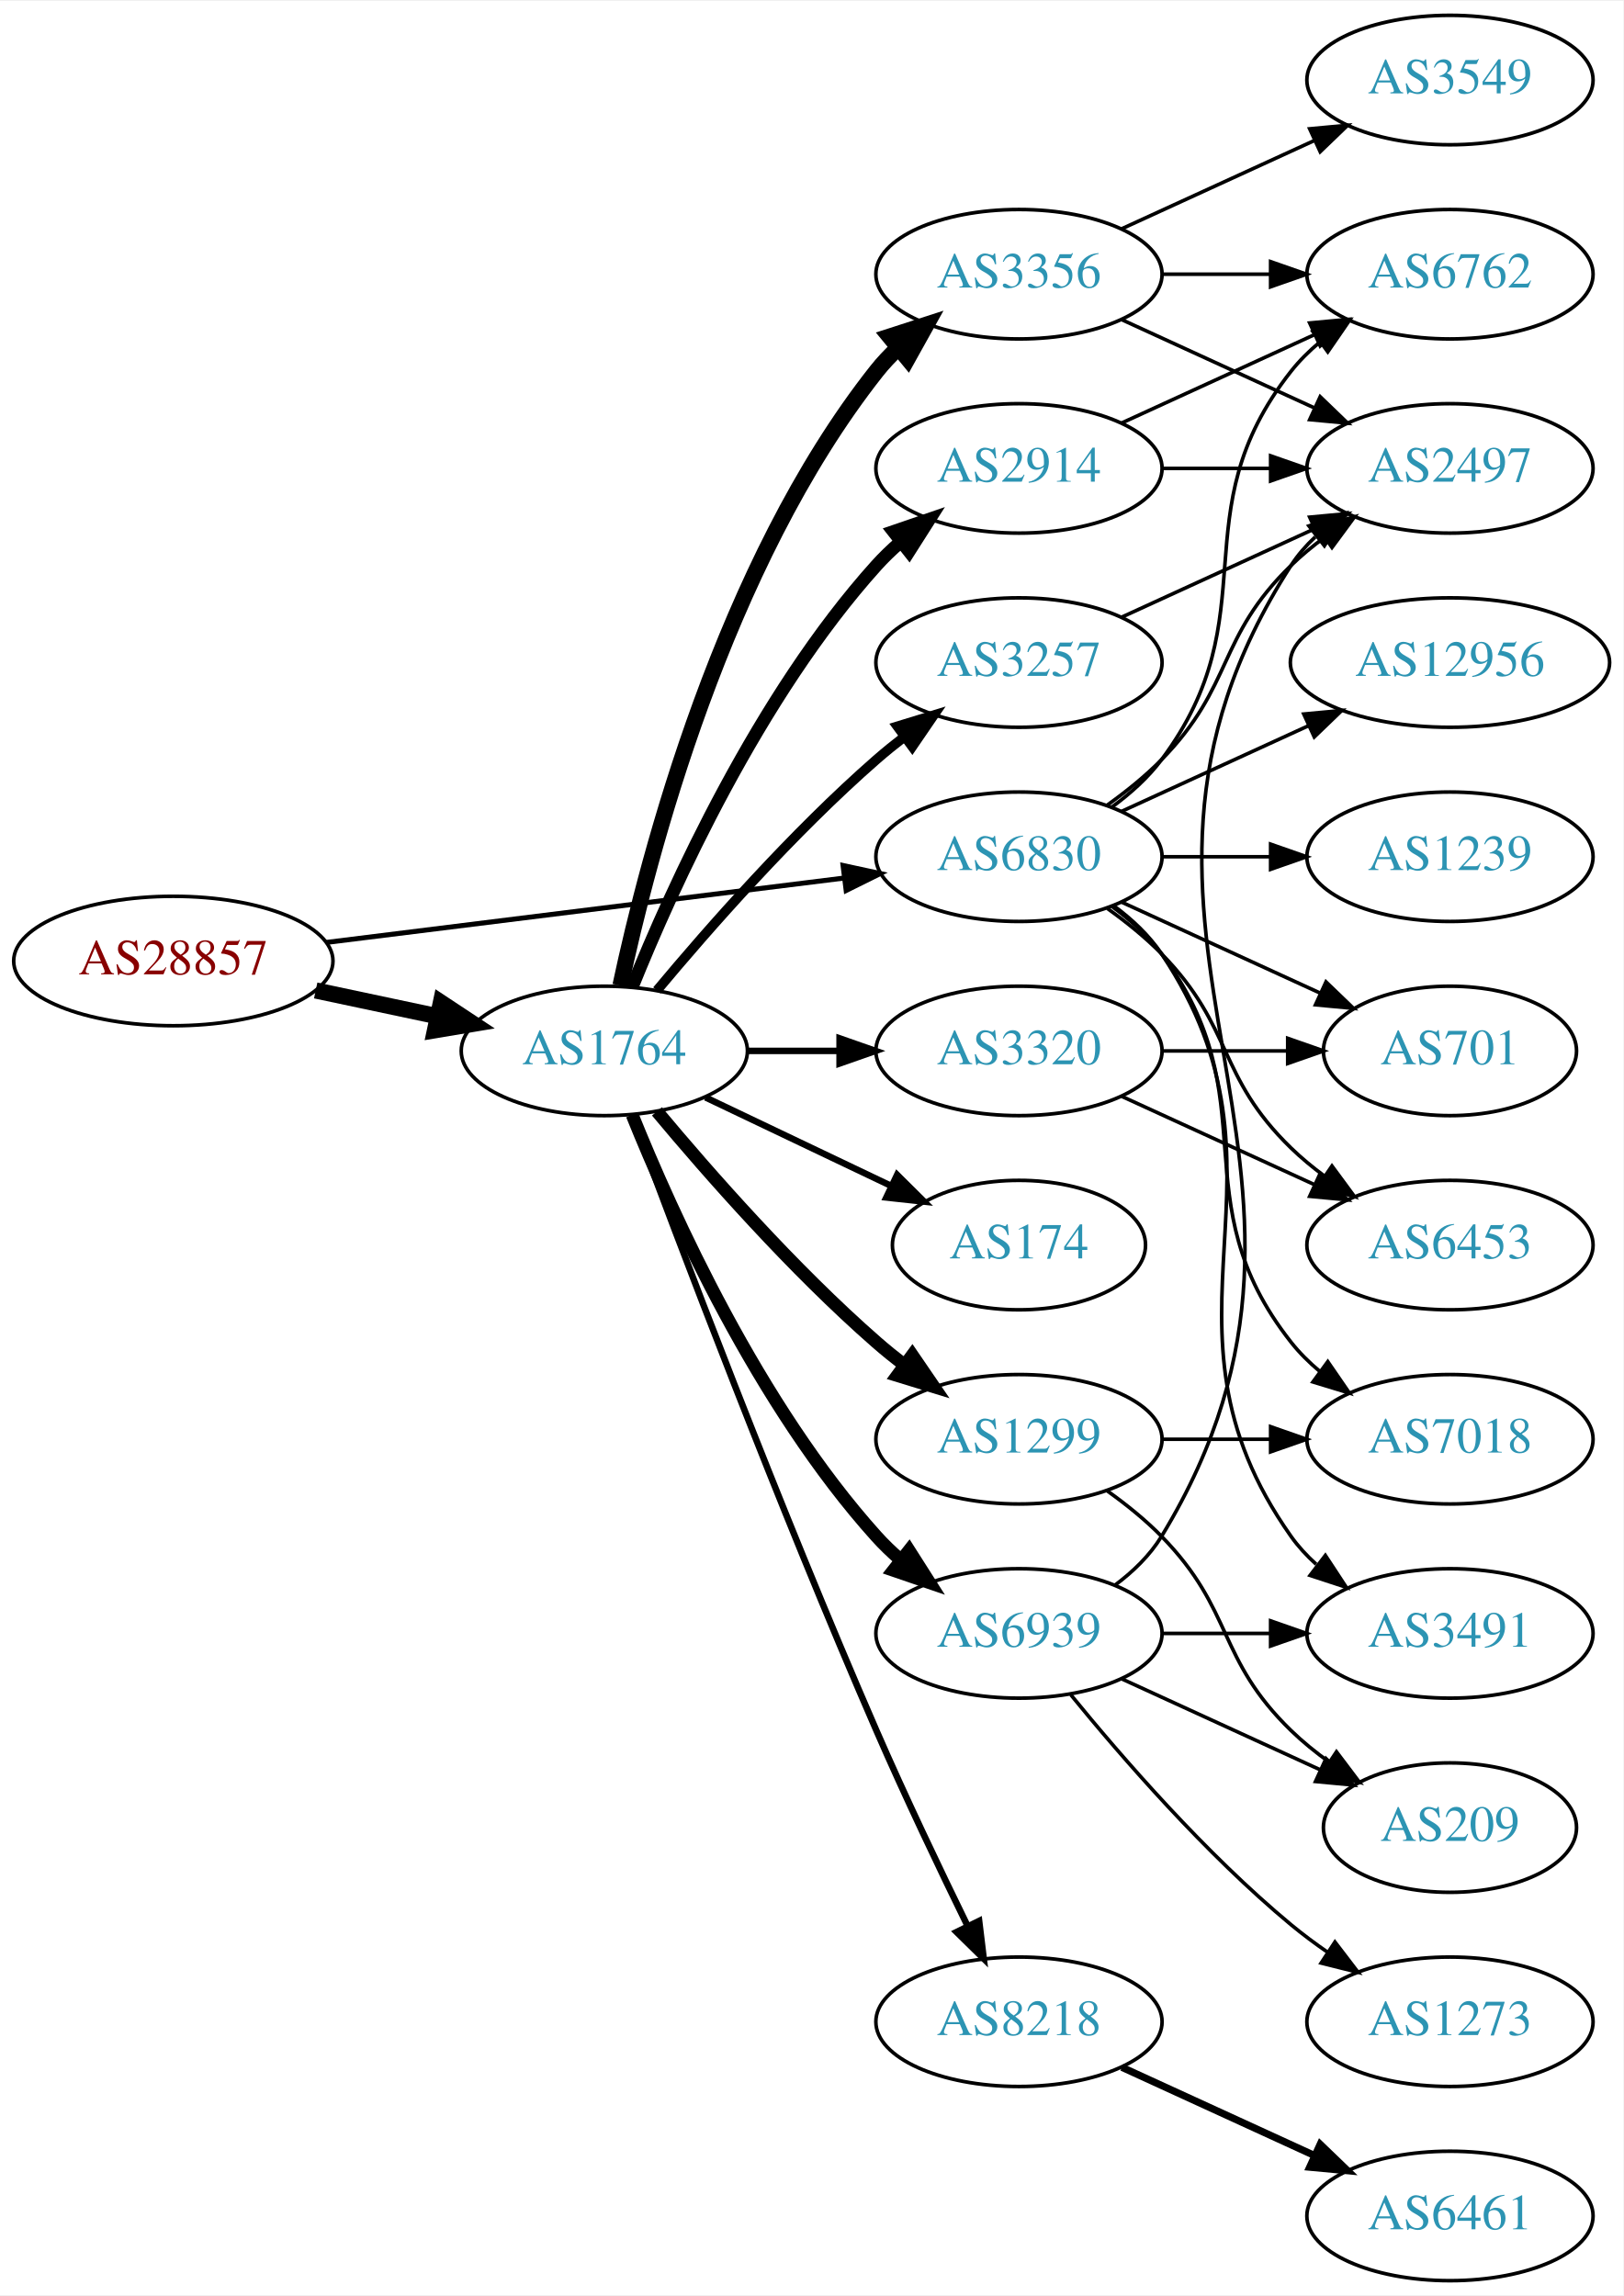
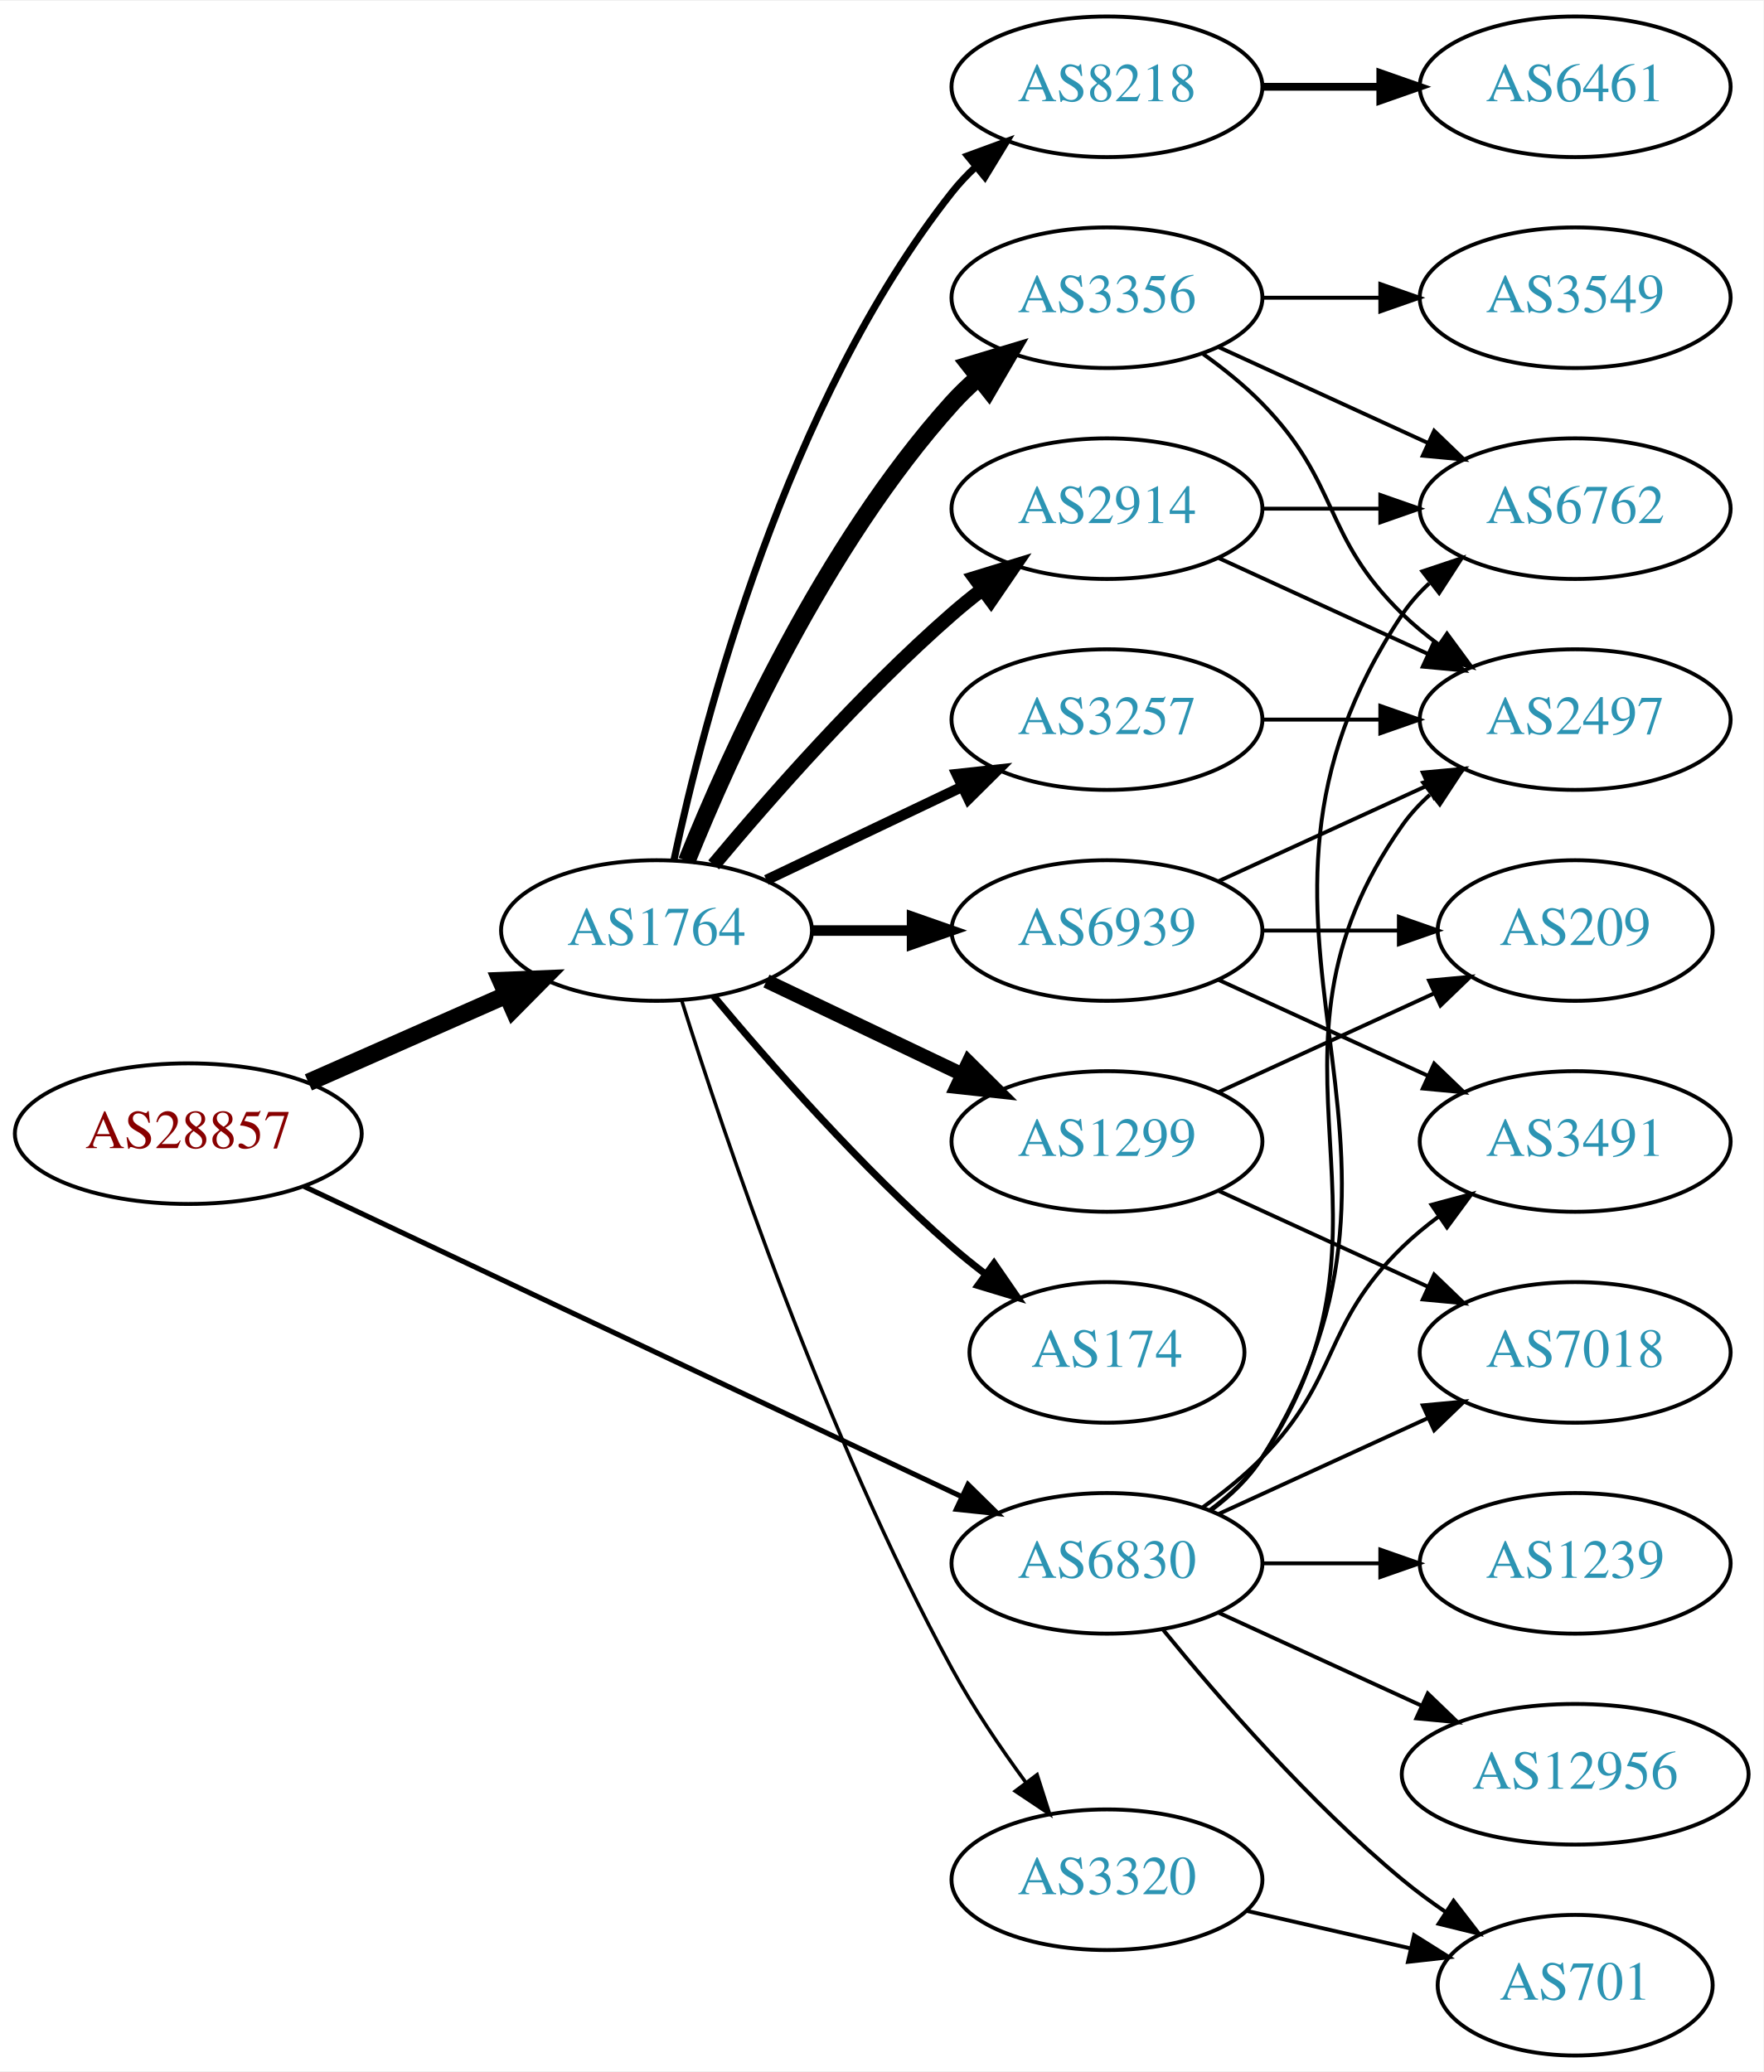
- <svg xmlns="http://www.w3.org/2000/svg" xmlns:xlink="http://www.w3.org/1999/xlink" width="451pt" height="638pt" viewBox="0.00 0.00 451.37 638.00">
-   <g id="graph0" class="graph" transform="scale(1 1) rotate(0) translate(4 634)">
-     <polygon fill="white" stroke="none" points="-4,4 -4,-634 447.37,-634 447.37,4 -4,4" />
+ <svg xmlns="http://www.w3.org/2000/svg" xmlns:xlink="http://www.w3.org/1999/xlink" width="451pt" height="530pt" viewBox="0.00 0.00 451.37 530.00">
+   <g id="graph0" class="graph" transform="scale(1 1) rotate(0) translate(4 526)">
+     <polygon fill="white" stroke="none" points="-4,4 -4,-526 447.37,-526 447.37,4 -4,4" />
    <g id="node1" class="node">
      <g id="a_node1">
        <a xlink:href="/asn/28857" xlink:title="AS28857 ~ DXC Technology Austria GmbH [AT]">
-           <ellipse fill="#ffffff" stroke="black" cx="44.196" cy="-367" rx="44.393" ry="18" />
-           <text text-anchor="middle" x="44.196" y="-363.3" font-family="Times,serif" font-size="14.00" fill="#880000">AS28857</text>
+           <ellipse fill="#ffffff" stroke="black" cx="44.196" cy="-236" rx="44.393" ry="18" />
+           <text text-anchor="middle" x="44.196" y="-232.3" font-family="Times,serif" font-size="14.00" fill="#880000">AS28857</text>
        </a>
      </g>
    </g>
    <g id="node2" class="node">
      <g id="a_node2">
        <a xlink:href="/asn/1764" xlink:title="AS1764 ~ NEXTLAYER-AS [AT]">
-           <ellipse fill="#ffffff" stroke="black" cx="164.039" cy="-342" rx="39.794" ry="18" />
-           <text text-anchor="middle" x="164.039" y="-338.3" font-family="Times,serif" font-size="14.00" fill="#2c94b3">AS1764</text>
+           <ellipse fill="#ffffff" stroke="black" cx="164.039" cy="-288" rx="39.794" ry="18" />
+           <text text-anchor="middle" x="164.039" y="-284.3" font-family="Times,serif" font-size="14.00" fill="#2c94b3">AS1764</text>
        </a>
      </g>
    </g>
    <g id="edge1" class="edge">
-       <path fill="none" stroke="black" stroke-width="4.5" d="M83.782,-358.814C94.575,-356.524 106.404,-354.015 117.556,-351.649" />
-       <polygon fill="black" stroke="black" stroke-width="4.5" points="118.592,-355.454 127.557,-349.527 116.958,-347.751 118.592,-355.454" />
+       <path fill="none" stroke="black" stroke-width="4.5" d="M74.933,-249.122C90.322,-255.913 109.265,-264.271 125.637,-271.496" />
+       <polygon fill="black" stroke="black" stroke-width="4.5" points="124.196,-275.164 134.934,-275.598 127.375,-267.959 124.196,-275.164" />
    </g>
    <g id="node3" class="node">
      <g id="a_node3">
        <a xlink:href="/asn/6830" xlink:title="AS6830 ~ LGI-UPC [AT]">
-           <ellipse fill="#ffffff" stroke="black" cx="279.332" cy="-396" rx="39.794" ry="18" />
-           <text text-anchor="middle" x="279.332" y="-392.3" font-family="Times,serif" font-size="14.00" fill="#2c94b3">AS6830</text>
+           <ellipse fill="#ffffff" stroke="black" cx="279.332" cy="-126" rx="39.794" ry="18" />
+           <text text-anchor="middle" x="279.332" y="-122.3" font-family="Times,serif" font-size="14.00" fill="#2c94b3">AS6830</text>
        </a>
      </g>
    </g>
    <g id="edge2" class="edge">
-       <path fill="none" stroke="black" stroke-width="1.385" d="M86.607,-372.151C126.981,-377.173 188.325,-384.804 230.7,-390.075" />
-       <polygon fill="black" stroke="black" stroke-width="1.385" points="230.417,-393.567 240.772,-391.328 231.281,-386.62 230.417,-393.567" />
+       <path fill="none" stroke="black" stroke-width="1.312" d="M73.783,-222.512C116.213,-202.492 195.824,-164.93 242.223,-143.037" />
+       <polygon fill="black" stroke="black" stroke-width="1.312" points="243.767,-146.179 251.317,-138.746 240.78,-139.848 243.767,-146.179" />
    </g>
    <g id="node4" class="node">
      <g id="a_node4">
-         <a xlink:href="/asn/2914" xlink:title="AS2914 ~ NTT America, Inc. [US]">
+         <a xlink:href="/asn/8218" xlink:title="AS8218 ~ legacy Neotelecoms [FR]">
          <ellipse fill="#ffffff" stroke="black" cx="279.332" cy="-504" rx="39.794" ry="18" />
-           <text text-anchor="middle" x="279.332" y="-500.3" font-family="Times,serif" font-size="14.00" fill="#2c94b3">AS2914</text>
+           <text text-anchor="middle" x="279.332" y="-500.3" font-family="Times,serif" font-size="14.00" fill="#2c94b3">AS8218</text>
        </a>
      </g>
    </g>
    <g id="edge3" class="edge">
-       <path fill="none" stroke="black" stroke-width="3.6" d="M171.786,-359.787C182.837,-387.243 206.891,-440.578 239.685,-477 241.688,-479.224 243.906,-481.363 246.239,-483.397" />
-       <polygon fill="black" stroke="black" stroke-width="3.6" points="244.437,-486.433 254.458,-489.873 248.769,-480.935 244.437,-486.433" />
+       <path fill="none" stroke="black" stroke-width="1.8" d="M168.529,-306.16C176.16,-342.03 197.152,-423.155 239.685,-477 241.493,-479.288 243.545,-481.462 245.74,-483.51" />
+       <polygon fill="black" stroke="black" stroke-width="1.8" points="243.651,-486.323 253.6,-489.966 248.094,-480.914 243.651,-486.323" />
    </g>
    <g id="node5" class="node">
      <g id="a_node5">
-         <a xlink:href="/asn/174" xlink:title="AS174 ~ Cogent Communications [US]">
-           <ellipse fill="#ffffff" stroke="black" cx="279.332" cy="-288" rx="35.194" ry="18" />
-           <text text-anchor="middle" x="279.332" y="-284.3" font-family="Times,serif" font-size="14.00" fill="#2c94b3">AS174</text>
+         <a xlink:href="/asn/3356" xlink:title="AS3356 ~ Level 3 Parent, LLC [US]">
+           <ellipse fill="#ffffff" stroke="black" cx="279.332" cy="-450" rx="39.794" ry="18" />
+           <text text-anchor="middle" x="279.332" y="-446.3" font-family="Times,serif" font-size="14.00" fill="#2c94b3">AS3356</text>
        </a>
      </g>
    </g>
    <g id="edge4" class="edge">
-       <path fill="none" stroke="black" stroke-width="1.8" d="M192.175,-329.066C207.607,-321.71 227.092,-312.423 243.628,-304.541" />
-       <polygon fill="black" stroke="black" stroke-width="1.8" points="245.448,-307.551 252.969,-300.089 242.436,-301.232 245.448,-307.551" />
+       <path fill="none" stroke="black" stroke-width="4.5" d="M171.786,-305.787C182.837,-333.243 206.891,-386.578 239.685,-423 241.688,-425.224 243.906,-427.363 246.239,-429.397" />
+       <polygon fill="black" stroke="black" stroke-width="4.5" points="244.166,-432.777 254.458,-435.873 249.04,-426.591 244.166,-432.777" />
    </g>
    <g id="node6" class="node">
      <g id="a_node6">
-         <a xlink:href="/asn/3356" xlink:title="AS3356 ~ Level 3 Parent, LLC [US]">
-           <ellipse fill="#ffffff" stroke="black" cx="279.332" cy="-558" rx="39.794" ry="18" />
-           <text text-anchor="middle" x="279.332" y="-554.3" font-family="Times,serif" font-size="14.00" fill="#2c94b3">AS3356</text>
-         </a>
-       </g>
-     </g>
-     <g id="edge5" class="edge">
-       <path fill="none" stroke="black" stroke-width="4.5" d="M168.529,-360.16C176.16,-396.03 197.152,-477.155 239.685,-531 241.493,-533.288 243.545,-535.462 245.74,-537.51" />
-       <polygon fill="black" stroke="black" stroke-width="4.5" points="243.373,-540.661 253.6,-543.966 248.372,-534.576 243.373,-540.661" />
-     </g>
-     <g id="node7" class="node">
-       <g id="a_node7">
        <a xlink:href="/asn/1299" xlink:title="AS1299 ~ Telia Carrier [EU]">
          <ellipse fill="#ffffff" stroke="black" cx="279.332" cy="-234" rx="39.794" ry="18" />
          <text text-anchor="middle" x="279.332" y="-230.3" font-family="Times,serif" font-size="14.00" fill="#2c94b3">AS1299</text>
        </a>
      </g>
    </g>
+     <g id="edge5" class="edge">
+       <path fill="none" stroke="black" stroke-width="3.6" d="M192.175,-275.066C207.169,-267.919 225.99,-258.948 242.213,-251.215" />
+       <polygon fill="black" stroke="black" stroke-width="3.6" points="243.895,-254.291 251.417,-246.829 240.884,-247.972 243.895,-254.291" />
+     </g>
+     <g id="node7" class="node">
+       <g id="a_node7">
+         <a xlink:href="/asn/2914" xlink:title="AS2914 ~ NTT America, Inc. [US]">
+           <ellipse fill="#ffffff" stroke="black" cx="279.332" cy="-396" rx="39.794" ry="18" />
+           <text text-anchor="middle" x="279.332" y="-392.3" font-family="Times,serif" font-size="14.00" fill="#2c94b3">AS2914</text>
+         </a>
+       </g>
+     </g>
    <g id="edge6" class="edge">
-       <path fill="none" stroke="black" stroke-width="3.6" d="M178.669,-325.183C192.951,-308.071 216.498,-281.255 239.685,-261 242.151,-258.846 244.789,-256.706 247.487,-254.628" />
-       <polygon fill="black" stroke="black" stroke-width="3.6" points="249.66,-257.375 255.641,-248.63 245.512,-251.736 249.66,-257.375" />
+       <path fill="none" stroke="black" stroke-width="3.6" d="M178.669,-304.817C192.951,-321.929 216.498,-348.745 239.685,-369 242.151,-371.154 244.789,-373.294 247.487,-375.372" />
+       <polygon fill="black" stroke="black" stroke-width="3.6" points="245.512,-378.264 255.641,-381.37 249.66,-372.625 245.512,-378.264" />
    </g>
    <g id="node8" class="node">
      <g id="a_node8">
-         <a xlink:href="/asn/8218" xlink:title="AS8218 ~ legacy Neotelecoms [FR]">
-           <ellipse fill="#ffffff" stroke="black" cx="279.332" cy="-72" rx="39.794" ry="18" />
-           <text text-anchor="middle" x="279.332" y="-68.3" font-family="Times,serif" font-size="14.00" fill="#2c94b3">AS8218</text>
+         <a xlink:href="/asn/3257" xlink:title="AS3257 ~ GTT [DE]">
+           <ellipse fill="#ffffff" stroke="black" cx="279.332" cy="-342" rx="39.794" ry="18" />
+           <text text-anchor="middle" x="279.332" y="-338.3" font-family="Times,serif" font-size="14.00" fill="#2c94b3">AS3257</text>
        </a>
      </g>
    </g>
    <g id="edge7" class="edge">
-       <path fill="none" stroke="black" stroke-width="1.8" d="M171.632,-324.113C184.176,-290.364 212.644,-215.104 239.685,-153 247.669,-134.663 257.363,-114.351 265.044,-98.654" />
-       <polygon fill="black" stroke="black" stroke-width="1.8" points="268.257,-100.053 269.534,-89.536 261.976,-96.961 268.257,-100.053" />
+       <path fill="none" stroke="black" stroke-width="2.7" d="M192.175,-300.934C207.169,-308.081 225.99,-317.052 242.213,-324.785" />
+       <polygon fill="black" stroke="black" stroke-width="2.7" points="240.884,-328.028 251.417,-329.171 243.895,-321.709 240.884,-328.028" />
    </g>
    <g id="node9" class="node">
      <g id="a_node9">
-         <a xlink:href="/asn/3257" xlink:title="AS3257 ~ GTT [DE]">
-           <ellipse fill="#ffffff" stroke="black" cx="279.332" cy="-450" rx="39.794" ry="18" />
-           <text text-anchor="middle" x="279.332" y="-446.3" font-family="Times,serif" font-size="14.00" fill="#2c94b3">AS3257</text>
+         <a xlink:href="/asn/174" xlink:title="AS174 ~ Cogent Communications [US]">
+           <ellipse fill="#ffffff" stroke="black" cx="279.332" cy="-180" rx="35.194" ry="18" />
+           <text text-anchor="middle" x="279.332" y="-176.3" font-family="Times,serif" font-size="14.00" fill="#2c94b3">AS174</text>
        </a>
      </g>
    </g>
    <g id="edge8" class="edge">
-       <path fill="none" stroke="black" stroke-width="2.7" d="M178.669,-358.817C192.951,-375.929 216.498,-402.745 239.685,-423 242.151,-425.154 244.789,-427.294 247.487,-429.372" />
-       <polygon fill="black" stroke="black" stroke-width="2.7" points="245.512,-432.264 255.641,-435.37 249.66,-426.625 245.512,-432.264" />
+       <path fill="none" stroke="black" stroke-width="1.8" d="M178.669,-271.183C192.951,-254.071 216.498,-227.255 239.685,-207 242.355,-204.668 245.228,-202.352 248.158,-200.114" />
+       <polygon fill="black" stroke="black" stroke-width="1.8" points="250.436,-202.784 256.449,-194.061 246.309,-197.13 250.436,-202.784" />
    </g>
    <g id="node10" class="node">
      <g id="a_node10">
        <a xlink:href="/asn/6939" xlink:title="AS6939 ~ Hurricane Electric LLC [US]">
-           <ellipse fill="#ffffff" stroke="black" cx="279.332" cy="-180" rx="39.794" ry="18" />
-           <text text-anchor="middle" x="279.332" y="-176.3" font-family="Times,serif" font-size="14.00" fill="#2c94b3">AS6939</text>
+           <ellipse fill="#ffffff" stroke="black" cx="279.332" cy="-288" rx="39.794" ry="18" />
+           <text text-anchor="middle" x="279.332" y="-284.3" font-family="Times,serif" font-size="14.00" fill="#2c94b3">AS6939</text>
        </a>
      </g>
    </g>
    <g id="edge9" class="edge">
-       <path fill="none" stroke="black" stroke-width="3.6" d="M171.786,-324.213C182.837,-296.757 206.891,-243.422 239.685,-207 241.688,-204.776 243.906,-202.637 246.239,-200.603" />
-       <polygon fill="black" stroke="black" stroke-width="3.6" points="248.769,-203.065 254.458,-194.127 244.437,-197.567 248.769,-203.065" />
+       <path fill="none" stroke="black" stroke-width="2.7" d="M203.711,-288C211.914,-288 220.678,-288 229.21,-288" />
+       <polygon fill="black" stroke="black" stroke-width="2.7" points="229.449,-291.5 239.449,-288 229.449,-284.5 229.449,-291.5" />
    </g>
    <g id="node11" class="node">
      <g id="a_node11">
        <a xlink:href="/asn/3320" xlink:title="AS3320 ~ DTAG [DE]">
-           <ellipse fill="#ffffff" stroke="black" cx="279.332" cy="-342" rx="39.794" ry="18" />
-           <text text-anchor="middle" x="279.332" y="-338.3" font-family="Times,serif" font-size="14.00" fill="#2c94b3">AS3320</text>
+           <ellipse fill="#ffffff" stroke="black" cx="279.332" cy="-45" rx="39.794" ry="18" />
+           <text text-anchor="middle" x="279.332" y="-41.3" font-family="Times,serif" font-size="14.00" fill="#2c94b3">AS3320</text>
        </a>
      </g>
    </g>
    <g id="edge10" class="edge">
-       <path fill="none" stroke="black" stroke-width="1.8" d="M203.711,-342C211.914,-342 220.678,-342 229.21,-342" />
-       <polygon fill="black" stroke="black" stroke-width="1.8" points="229.449,-345.5 239.449,-342 229.449,-338.5 229.449,-345.5" />
+       <path fill="none" stroke="black" stroke-width="0.9" d="M170.46,-270.159C181.231,-235.854 207.122,-158.797 239.685,-99 245.117,-89.026 252.091,-78.731 258.617,-69.84" />
+       <polygon fill="black" stroke="black" stroke-width="0.9" points="261.45,-71.895 264.67,-61.802 255.858,-67.684 261.45,-71.895" />
    </g>
    <g id="node14" class="node">
      <g id="a_node14">
-         <a xlink:href="/asn/2497" xlink:title="AS2497 ~ Internet Initiative Japan Inc. [JP]">
-           <ellipse fill="#ffffff" stroke="black" cx="399.174" cy="-504" rx="39.794" ry="18" />
-           <text text-anchor="middle" x="399.174" y="-500.3" font-family="Times,serif" font-size="14.00" fill="#2c94b3">AS2497</text>
-         </a>
-       </g>
-     </g>
-     <g id="edge19" class="edge">
-       <path fill="none" stroke="black" d="M303.926,-410.389C309.182,-414.148 314.513,-418.437 318.978,-423 339.151,-443.617 334.285,-456.906 354.978,-477 357.823,-479.763 360.997,-482.386 364.297,-484.834" />
-       <polygon fill="black" stroke="black" points="362.414,-487.786 372.645,-490.538 366.363,-482.006 362.414,-487.786" />
+         <a xlink:href="/asn/6762" xlink:title="AS6762 ~ TELECOM ITALIA SPARKLE S.p.A. [IT]">
+           <ellipse fill="#ffffff" stroke="black" cx="399.174" cy="-396" rx="39.794" ry="18" />
+           <text text-anchor="middle" x="399.174" y="-392.3" font-family="Times,serif" font-size="14.00" fill="#2c94b3">AS6762</text>
+         </a>
+       </g>
+     </g>
+     <g id="edge15" class="edge">
+       <path fill="none" stroke="black" d="M305.858,-139.472C310.903,-143.223 315.658,-147.74 318.978,-153 370.928,-235.3 300.94,-288.056 354.978,-369 356.893,-371.869 359.227,-374.49 361.808,-376.872" />
+       <polygon fill="black" stroke="black" points="360.071,-379.954 370.12,-383.313 364.359,-374.421 360.071,-379.954" />
    </g>
    <g id="node15" class="node">
      <g id="a_node15">
-         <a xlink:href="/asn/6762" xlink:title="AS6762 ~ TELECOM ITALIA SPARKLE S.p.A. [IT]">
-           <ellipse fill="#ffffff" stroke="black" cx="399.174" cy="-558" rx="39.794" ry="18" />
-           <text text-anchor="middle" x="399.174" y="-554.3" font-family="Times,serif" font-size="14.00" fill="#2c94b3">AS6762</text>
-         </a>
-       </g>
-     </g>
-     <g id="edge15" class="edge">
-       <path fill="none" stroke="black" d="M305.262,-409.882C310.338,-413.611 315.256,-418.016 318.978,-423 349.249,-463.542 323.679,-491.246 354.978,-531 357.303,-533.953 360.047,-536.67 363.006,-539.147" />
-       <polygon fill="black" stroke="black" points="361.065,-542.064 371.203,-545.145 365.199,-536.415 361.065,-542.064" />
+         <a xlink:href="/asn/2497" xlink:title="AS2497 ~ Internet Initiative Japan Inc. [JP]">
+           <ellipse fill="#ffffff" stroke="black" cx="399.174" cy="-342" rx="39.794" ry="18" />
+           <text text-anchor="middle" x="399.174" y="-338.3" font-family="Times,serif" font-size="14.00" fill="#2c94b3">AS2497</text>
+         </a>
+       </g>
+     </g>
+     <g id="edge21" class="edge">
+       <path fill="none" stroke="black" d="M305.651,-139.607C310.707,-143.351 315.518,-147.831 318.978,-153 360.003,-214.294 312.399,-254.775 354.978,-315 356.969,-317.816 359.356,-320.401 361.972,-322.76" />
+       <polygon fill="black" stroke="black" points="360.271,-325.865 370.34,-329.162 364.525,-320.306 360.271,-325.865" />
    </g>
    <g id="node16" class="node">
      <g id="a_node16">
-         <a xlink:href="/asn/12956" xlink:title="AS12956 ~ TELXIUS [ES]">
-           <ellipse fill="#ffffff" stroke="black" cx="399.174" cy="-450" rx="44.393" ry="18" />
-           <text text-anchor="middle" x="399.174" y="-446.3" font-family="Times,serif" font-size="14.00" fill="#2c94b3">AS12956</text>
+         <a xlink:href="/asn/3491" xlink:title="AS3491 ~ PCCW Global, Inc. [US]">
+           <ellipse fill="#ffffff" stroke="black" cx="399.174" cy="-234" rx="39.794" ry="18" />
+           <text text-anchor="middle" x="399.174" y="-230.3" font-family="Times,serif" font-size="14.00" fill="#2c94b3">AS3491</text>
        </a>
      </g>
    </g>
    <g id="edge16" class="edge">
-       <path fill="none" stroke="black" d="M307.96,-408.661C323.458,-415.762 343.025,-424.728 359.971,-432.494" />
-       <polygon fill="black" stroke="black" points="358.525,-435.681 369.074,-436.665 361.441,-429.317 358.525,-435.681" />
+       <path fill="none" stroke="black" d="M303.926,-140.389C309.182,-144.148 314.513,-148.437 318.978,-153 339.151,-173.617 334.285,-186.906 354.978,-207 357.823,-209.763 360.997,-212.386 364.297,-214.834" />
+       <polygon fill="black" stroke="black" points="362.414,-217.786 372.645,-220.538 366.363,-212.006 362.414,-217.786" />
    </g>
    <g id="node17" class="node">
      <g id="a_node17">
-         <a xlink:href="/asn/1239" xlink:title="AS1239 ~ Sprint [US]">
-           <ellipse fill="#ffffff" stroke="black" cx="399.174" cy="-396" rx="39.794" ry="18" />
-           <text text-anchor="middle" x="399.174" y="-392.3" font-family="Times,serif" font-size="14.00" fill="#2c94b3">AS1239</text>
+         <a xlink:href="/asn/701" xlink:title="AS701 ~ UUNET [US]">
+           <ellipse fill="#ffffff" stroke="black" cx="399.174" cy="-18" rx="35.194" ry="18" />
+           <text text-anchor="middle" x="399.174" y="-14.3" font-family="Times,serif" font-size="14.00" fill="#2c94b3">AS701</text>
        </a>
      </g>
    </g>
    <g id="edge17" class="edge">
-       <path fill="none" stroke="black" d="M319.244,-396C328.798,-396 339.147,-396 349.11,-396" />
-       <polygon fill="black" stroke="black" points="349.302,-399.5 359.302,-396 349.302,-392.5 349.302,-399.5" />
+       <path fill="none" stroke="black" d="M293.751,-108.935C307.865,-91.625 331.28,-64.655 354.978,-45 358.441,-42.128 362.234,-39.331 366.088,-36.692" />
+       <polygon fill="black" stroke="black" points="368.05,-39.592 374.521,-31.203 364.231,-33.725 368.05,-39.592" />
    </g>
    <g id="node18" class="node">
      <g id="a_node18">
-         <a xlink:href="/asn/7018" xlink:title="AS7018 ~ AT&amp;T Services, Inc. [US]">
-           <ellipse fill="#ffffff" stroke="black" cx="399.174" cy="-234" rx="39.794" ry="18" />
-           <text text-anchor="middle" x="399.174" y="-230.3" font-family="Times,serif" font-size="14.00" fill="#2c94b3">AS7018</text>
+         <a xlink:href="/asn/1239" xlink:title="AS1239 ~ Sprint [US]">
+           <ellipse fill="#ffffff" stroke="black" cx="399.174" cy="-126" rx="39.794" ry="18" />
+           <text text-anchor="middle" x="399.174" y="-122.3" font-family="Times,serif" font-size="14.00" fill="#2c94b3">AS1239</text>
        </a>
      </g>
    </g>
    <g id="edge18" class="edge">
-       <path fill="none" stroke="black" d="M305.262,-382.118C310.338,-378.389 315.256,-373.984 318.978,-369 349.249,-328.458 323.679,-300.754 354.978,-261 357.303,-258.047 360.047,-255.33 363.006,-252.853" />
-       <polygon fill="black" stroke="black" points="365.199,-255.585 371.203,-246.855 361.065,-249.936 365.199,-255.585" />
+       <path fill="none" stroke="black" d="M319.244,-126C328.798,-126 339.147,-126 349.11,-126" />
+       <polygon fill="black" stroke="black" points="349.302,-129.5 359.302,-126 349.302,-122.5 349.302,-129.5" />
    </g>
    <g id="node19" class="node">
      <g id="a_node19">
-         <a xlink:href="/asn/6453" xlink:title="AS6453 ~ TATA COMMUNICATIONS (AMERICA) INC [US]">
-           <ellipse fill="#ffffff" stroke="black" cx="399.174" cy="-288" rx="39.794" ry="18" />
-           <text text-anchor="middle" x="399.174" y="-284.3" font-family="Times,serif" font-size="14.00" fill="#2c94b3">AS6453</text>
-         </a>
-       </g>
-     </g>
-     <g id="edge20" class="edge">
-       <path fill="none" stroke="black" d="M303.926,-381.611C309.182,-377.852 314.513,-373.563 318.978,-369 339.151,-348.383 334.285,-335.094 354.978,-315 357.823,-312.237 360.997,-309.614 364.297,-307.166" />
-       <polygon fill="black" stroke="black" points="366.363,-309.994 372.645,-301.462 362.414,-304.214 366.363,-309.994" />
+         <a xlink:href="/asn/12956" xlink:title="AS12956 ~ TELXIUS [ES]">
+           <ellipse fill="#ffffff" stroke="black" cx="399.174" cy="-72" rx="44.393" ry="18" />
+           <text text-anchor="middle" x="399.174" y="-68.3" font-family="Times,serif" font-size="14.00" fill="#2c94b3">AS12956</text>
+         </a>
+       </g>
+     </g>
+     <g id="edge19" class="edge">
+       <path fill="none" stroke="black" d="M307.96,-113.339C323.458,-106.238 343.025,-97.272 359.971,-89.506" />
+       <polygon fill="black" stroke="black" points="361.441,-92.683 369.074,-85.335 358.525,-86.319 361.441,-92.683" />
    </g>
    <g id="node20" class="node">
      <g id="a_node20">
-         <a xlink:href="/asn/701" xlink:title="AS701 ~ UUNET [US]">
-           <ellipse fill="#ffffff" stroke="black" cx="399.174" cy="-342" rx="35.194" ry="18" />
-           <text text-anchor="middle" x="399.174" y="-338.3" font-family="Times,serif" font-size="14.00" fill="#2c94b3">AS701</text>
-         </a>
-       </g>
-     </g>
-     <g id="edge21" class="edge">
-       <path fill="none" stroke="black" d="M307.96,-383.339C324.377,-375.817 345.358,-366.202 362.955,-358.139" />
-       <polygon fill="black" stroke="black" points="364.7,-361.189 372.332,-353.842 361.783,-354.826 364.7,-361.189" />
-     </g>
-     <g id="node21" class="node">
-       <g id="a_node21">
-         <a xlink:href="/asn/3491" xlink:title="AS3491 ~ PCCW Global, Inc. [US]">
+         <a xlink:href="/asn/7018" xlink:title="AS7018 ~ AT&amp;T Services, Inc. [US]">
          <ellipse fill="#ffffff" stroke="black" cx="399.174" cy="-180" rx="39.794" ry="18" />
-           <text text-anchor="middle" x="399.174" y="-176.3" font-family="Times,serif" font-size="14.00" fill="#2c94b3">AS3491</text>
-         </a>
-       </g>
-     </g>
-     <g id="edge22" class="edge">
-       <path fill="none" stroke="black" d="M305.651,-382.393C310.707,-378.649 315.518,-374.169 318.978,-369 360.003,-307.706 312.399,-267.225 354.978,-207 356.969,-204.184 359.356,-201.599 361.972,-199.24" />
-       <polygon fill="black" stroke="black" points="364.525,-201.694 370.34,-192.838 360.271,-196.135 364.525,-201.694" />
-     </g>
-     <g id="edge24" class="edge">
-       <path fill="none" stroke="black" d="M319.244,-504C328.798,-504 339.147,-504 349.11,-504" />
-       <polygon fill="black" stroke="black" points="349.302,-507.5 359.302,-504 349.302,-500.5 349.302,-507.5" />
-     </g>
-     <g id="edge23" class="edge">
-       <path fill="none" stroke="black" d="M307.96,-516.661C323.917,-523.973 344.188,-533.261 361.471,-541.181" />
-       <polygon fill="black" stroke="black" points="360.169,-544.435 370.718,-545.419 363.085,-538.071 360.169,-544.435" />
+           <text text-anchor="middle" x="399.174" y="-176.3" font-family="Times,serif" font-size="14.00" fill="#2c94b3">AS7018</text>
+         </a>
+       </g>
+     </g>
+     <g id="edge20" class="edge">
+       <path fill="none" stroke="black" d="M307.96,-138.661C323.917,-145.973 344.188,-155.261 361.471,-163.181" />
+       <polygon fill="black" stroke="black" points="360.169,-166.435 370.718,-167.419 363.085,-160.071 360.169,-166.435" />
+     </g>
+     <g id="node12" class="node">
+       <g id="a_node12">
+         <a xlink:href="/asn/6461" xlink:title="AS6461 ~ Zayo Bandwidth [US]">
+           <ellipse fill="#ffffff" stroke="black" cx="399.174" cy="-504" rx="39.794" ry="18" />
+           <text text-anchor="middle" x="399.174" y="-500.3" font-family="Times,serif" font-size="14.00" fill="#2c94b3">AS6461</text>
+         </a>
+       </g>
+     </g>
+     <g id="edge11" class="edge">
+       <path fill="none" stroke="black" stroke-width="2" d="M319.244,-504C328.798,-504 339.147,-504 349.11,-504" />
+       <polygon fill="black" stroke="black" stroke-width="2" points="349.302,-507.5 359.302,-504 349.302,-500.5 349.302,-507.5" />
    </g>
    <g id="node13" class="node">
      <g id="a_node13">
        <a xlink:href="/asn/3549" xlink:title="AS3549 ~ Level 3 Parent, LLC [US]">
-           <ellipse fill="#ffffff" stroke="black" cx="399.174" cy="-612" rx="39.794" ry="18" />
-           <text text-anchor="middle" x="399.174" y="-608.3" font-family="Times,serif" font-size="14.00" fill="#2c94b3">AS3549</text>
+           <ellipse fill="#ffffff" stroke="black" cx="399.174" cy="-450" rx="39.794" ry="18" />
+           <text text-anchor="middle" x="399.174" y="-446.3" font-family="Times,serif" font-size="14.00" fill="#2c94b3">AS3549</text>
        </a>
      </g>
    </g>
    <g id="edge12" class="edge">
-       <path fill="none" stroke="black" d="M307.96,-570.661C323.917,-577.973 344.188,-587.261 361.471,-595.181" />
-       <polygon fill="black" stroke="black" points="360.169,-598.435 370.718,-599.419 363.085,-592.071 360.169,-598.435" />
+       <path fill="none" stroke="black" d="M319.244,-450C328.798,-450 339.147,-450 349.11,-450" />
+       <polygon fill="black" stroke="black" points="349.302,-453.5 359.302,-450 349.302,-446.5 349.302,-453.5" />
    </g>
    <g id="edge13" class="edge">
-       <path fill="none" stroke="black" d="M307.96,-545.339C323.917,-538.027 344.188,-528.739 361.471,-520.819" />
-       <polygon fill="black" stroke="black" points="363.085,-523.929 370.718,-516.581 360.169,-517.565 363.085,-523.929" />
+       <path fill="none" stroke="black" d="M307.96,-437.339C323.917,-430.027 344.188,-420.739 361.471,-412.819" />
+       <polygon fill="black" stroke="black" points="363.085,-415.929 370.718,-408.581 360.169,-409.565 363.085,-415.929" />
    </g>
    <g id="edge14" class="edge">
-       <path fill="none" stroke="black" d="M319.244,-558C328.798,-558 339.147,-558 349.11,-558" />
-       <polygon fill="black" stroke="black" points="349.302,-561.5 359.302,-558 349.302,-554.5 349.302,-561.5" />
+       <path fill="none" stroke="black" d="M303.926,-435.611C309.182,-431.852 314.513,-427.563 318.978,-423 339.151,-402.383 334.285,-389.094 354.978,-369 357.823,-366.237 360.997,-363.614 364.297,-361.166" />
+       <polygon fill="black" stroke="black" points="366.363,-363.994 372.645,-355.462 362.414,-358.214 366.363,-363.994" />
+     </g>
+     <g id="edge22" class="edge">
+       <path fill="none" stroke="black" d="M307.96,-221.339C323.917,-214.027 344.188,-204.739 361.471,-196.819" />
+       <polygon fill="black" stroke="black" points="363.085,-199.929 370.718,-192.581 360.169,-193.565 363.085,-199.929" />
+     </g>
+     <g id="node21" class="node">
+       <g id="a_node21">
+         <a xlink:href="/asn/209" xlink:title="AS209 ~ CenturyLink Communications, LLC [US]">
+           <ellipse fill="#ffffff" stroke="black" cx="399.174" cy="-288" rx="35.194" ry="18" />
+           <text text-anchor="middle" x="399.174" y="-284.3" font-family="Times,serif" font-size="14.00" fill="#2c94b3">AS209</text>
+         </a>
+       </g>
+     </g>
+     <g id="edge23" class="edge">
+       <path fill="none" stroke="black" d="M307.96,-246.661C324.377,-254.183 345.358,-263.798 362.955,-271.861" />
+       <polygon fill="black" stroke="black" points="361.783,-275.174 372.332,-276.158 364.7,-268.811 361.783,-275.174" />
+     </g>
+     <g id="edge29" class="edge">
+       <path fill="none" stroke="black" d="M319.244,-396C328.798,-396 339.147,-396 349.11,-396" />
+       <polygon fill="black" stroke="black" points="349.302,-399.5 359.302,-396 349.302,-392.5 349.302,-399.5" />
    </g>
    <g id="edge30" class="edge">
-       <path fill="none" stroke="black" d="M319.244,-234C328.798,-234 339.147,-234 349.11,-234" />
-       <polygon fill="black" stroke="black" points="349.302,-237.5 359.302,-234 349.302,-230.5 349.302,-237.5" />
-     </g>
-     <g id="node22" class="node">
-       <g id="a_node22">
-         <a xlink:href="/asn/209" xlink:title="AS209 ~ CenturyLink Communications, LLC [US]">
-           <ellipse fill="#ffffff" stroke="black" cx="399.174" cy="-126" rx="35.194" ry="18" />
-           <text text-anchor="middle" x="399.174" y="-122.3" font-family="Times,serif" font-size="14.00" fill="#2c94b3">AS209</text>
-         </a>
-       </g>
-     </g>
-     <g id="edge29" class="edge">
-       <path fill="none" stroke="black" d="M303.926,-219.611C309.182,-215.852 314.513,-211.563 318.978,-207 339.151,-186.383 334.285,-173.094 354.978,-153 358.206,-149.866 361.857,-146.911 365.635,-144.188" />
-       <polygon fill="black" stroke="black" points="367.614,-147.075 373.995,-138.617 363.732,-141.25 367.614,-147.075" />
-     </g>
-     <g id="node12" class="node">
-       <g id="a_node12">
-         <a xlink:href="/asn/6461" xlink:title="AS6461 ~ Zayo Bandwidth [US]">
-           <ellipse fill="#ffffff" stroke="black" cx="399.174" cy="-18" rx="39.794" ry="18" />
-           <text text-anchor="middle" x="399.174" y="-14.3" font-family="Times,serif" font-size="14.00" fill="#2c94b3">AS6461</text>
-         </a>
-       </g>
-     </g>
-     <g id="edge11" class="edge">
-       <path fill="none" stroke="black" stroke-width="2" d="M307.96,-59.339C323.917,-52.027 344.188,-42.739 361.471,-34.819" />
-       <polygon fill="black" stroke="black" stroke-width="2" points="363.085,-37.929 370.718,-30.581 360.169,-31.565 363.085,-37.929" />
-     </g>
-     <g id="edge31" class="edge">
-       <path fill="none" stroke="black" d="M307.96,-462.661C323.917,-469.973 344.188,-479.261 361.471,-487.181" />
-       <polygon fill="black" stroke="black" points="360.169,-490.435 370.718,-491.419 363.085,-484.071 360.169,-490.435" />
+       <path fill="none" stroke="black" d="M307.96,-383.339C323.917,-376.027 344.188,-366.739 361.471,-358.819" />
+       <polygon fill="black" stroke="black" points="363.085,-361.929 370.718,-354.581 360.169,-355.565 363.085,-361.929" />
+     </g>
+     <g id="edge28" class="edge">
+       <path fill="none" stroke="black" d="M319.244,-342C328.798,-342 339.147,-342 349.11,-342" />
+       <polygon fill="black" stroke="black" points="349.302,-345.5 359.302,-342 349.302,-338.5 349.302,-345.5" />
    </g>
    <g id="edge26" class="edge">
-       <path fill="none" stroke="black" d="M305.985,-193.393C311.024,-197.148 315.744,-201.686 318.978,-207 381.922,-310.412 289.409,-375.232 354.978,-477 356.846,-479.899 359.148,-482.542 361.707,-484.939" />
-       <polygon fill="black" stroke="black" points="359.948,-488.006 369.983,-491.403 364.256,-482.489 359.948,-488.006" />
+       <path fill="none" stroke="black" d="M307.96,-300.661C323.917,-307.973 344.188,-317.261 361.471,-325.181" />
+       <polygon fill="black" stroke="black" points="360.169,-328.435 370.718,-329.419 363.085,-322.071 360.169,-328.435" />
    </g>
    <g id="edge25" class="edge">
-       <path fill="none" stroke="black" d="M319.244,-180C328.798,-180 339.147,-180 349.11,-180" />
-       <polygon fill="black" stroke="black" points="349.302,-183.5 359.302,-180 349.302,-176.5 349.302,-183.5" />
+       <path fill="none" stroke="black" d="M307.96,-275.339C323.917,-268.027 344.188,-258.739 361.471,-250.819" />
+       <polygon fill="black" stroke="black" points="363.085,-253.929 370.718,-246.581 360.169,-247.565 363.085,-253.929" />
+     </g>
+     <g id="edge24" class="edge">
+       <path fill="none" stroke="black" d="M319.244,-288C330.331,-288 342.491,-288 353.873,-288" />
+       <polygon fill="black" stroke="black" points="354.055,-291.5 364.055,-288 354.055,-284.5 354.055,-291.5" />
    </g>
    <g id="edge27" class="edge">
-       <path fill="none" stroke="black" d="M307.96,-167.339C324.377,-159.817 345.358,-150.202 362.955,-142.139" />
-       <polygon fill="black" stroke="black" points="364.7,-145.189 372.332,-137.842 361.783,-138.826 364.7,-145.189" />
-     </g>
-     <g id="node23" class="node">
-       <g id="a_node23">
-         <a xlink:href="/asn/1273" xlink:title="AS1273 ~ Vodafone Group PLC [EU]">
-           <ellipse fill="#ffffff" stroke="black" cx="399.174" cy="-72" rx="39.794" ry="18" />
-           <text text-anchor="middle" x="399.174" y="-68.3" font-family="Times,serif" font-size="14.00" fill="#2c94b3">AS1273</text>
-         </a>
-       </g>
-     </g>
-     <g id="edge28" class="edge">
-       <path fill="none" stroke="black" d="M293.751,-162.935C307.865,-145.625 331.28,-118.655 354.978,-99 358.194,-96.332 361.695,-93.73 365.265,-91.259" />
-       <polygon fill="black" stroke="black" points="367.189,-94.183 373.622,-85.764 363.343,-88.334 367.189,-94.183" />
-     </g>
-     <g id="edge33" class="edge">
-       <path fill="none" stroke="black" d="M307.96,-329.339C323.917,-322.027 344.188,-312.739 361.471,-304.819" />
-       <polygon fill="black" stroke="black" points="363.085,-307.929 370.718,-300.581 360.169,-301.565 363.085,-307.929" />
-     </g>
-     <g id="edge32" class="edge">
-       <path fill="none" stroke="black" d="M319.244,-342C330.331,-342 342.491,-342 353.873,-342" />
-       <polygon fill="black" stroke="black" points="354.055,-345.5 364.055,-342 354.055,-338.5 354.055,-345.5" />
+       <path fill="none" stroke="black" d="M315.051,-37.045C328.143,-34.045 343.166,-30.604 356.806,-27.478" />
+       <polygon fill="black" stroke="black" points="357.948,-30.807 366.914,-25.162 356.384,-23.984 357.948,-30.807" />
    </g>
  </g>
</svg>
